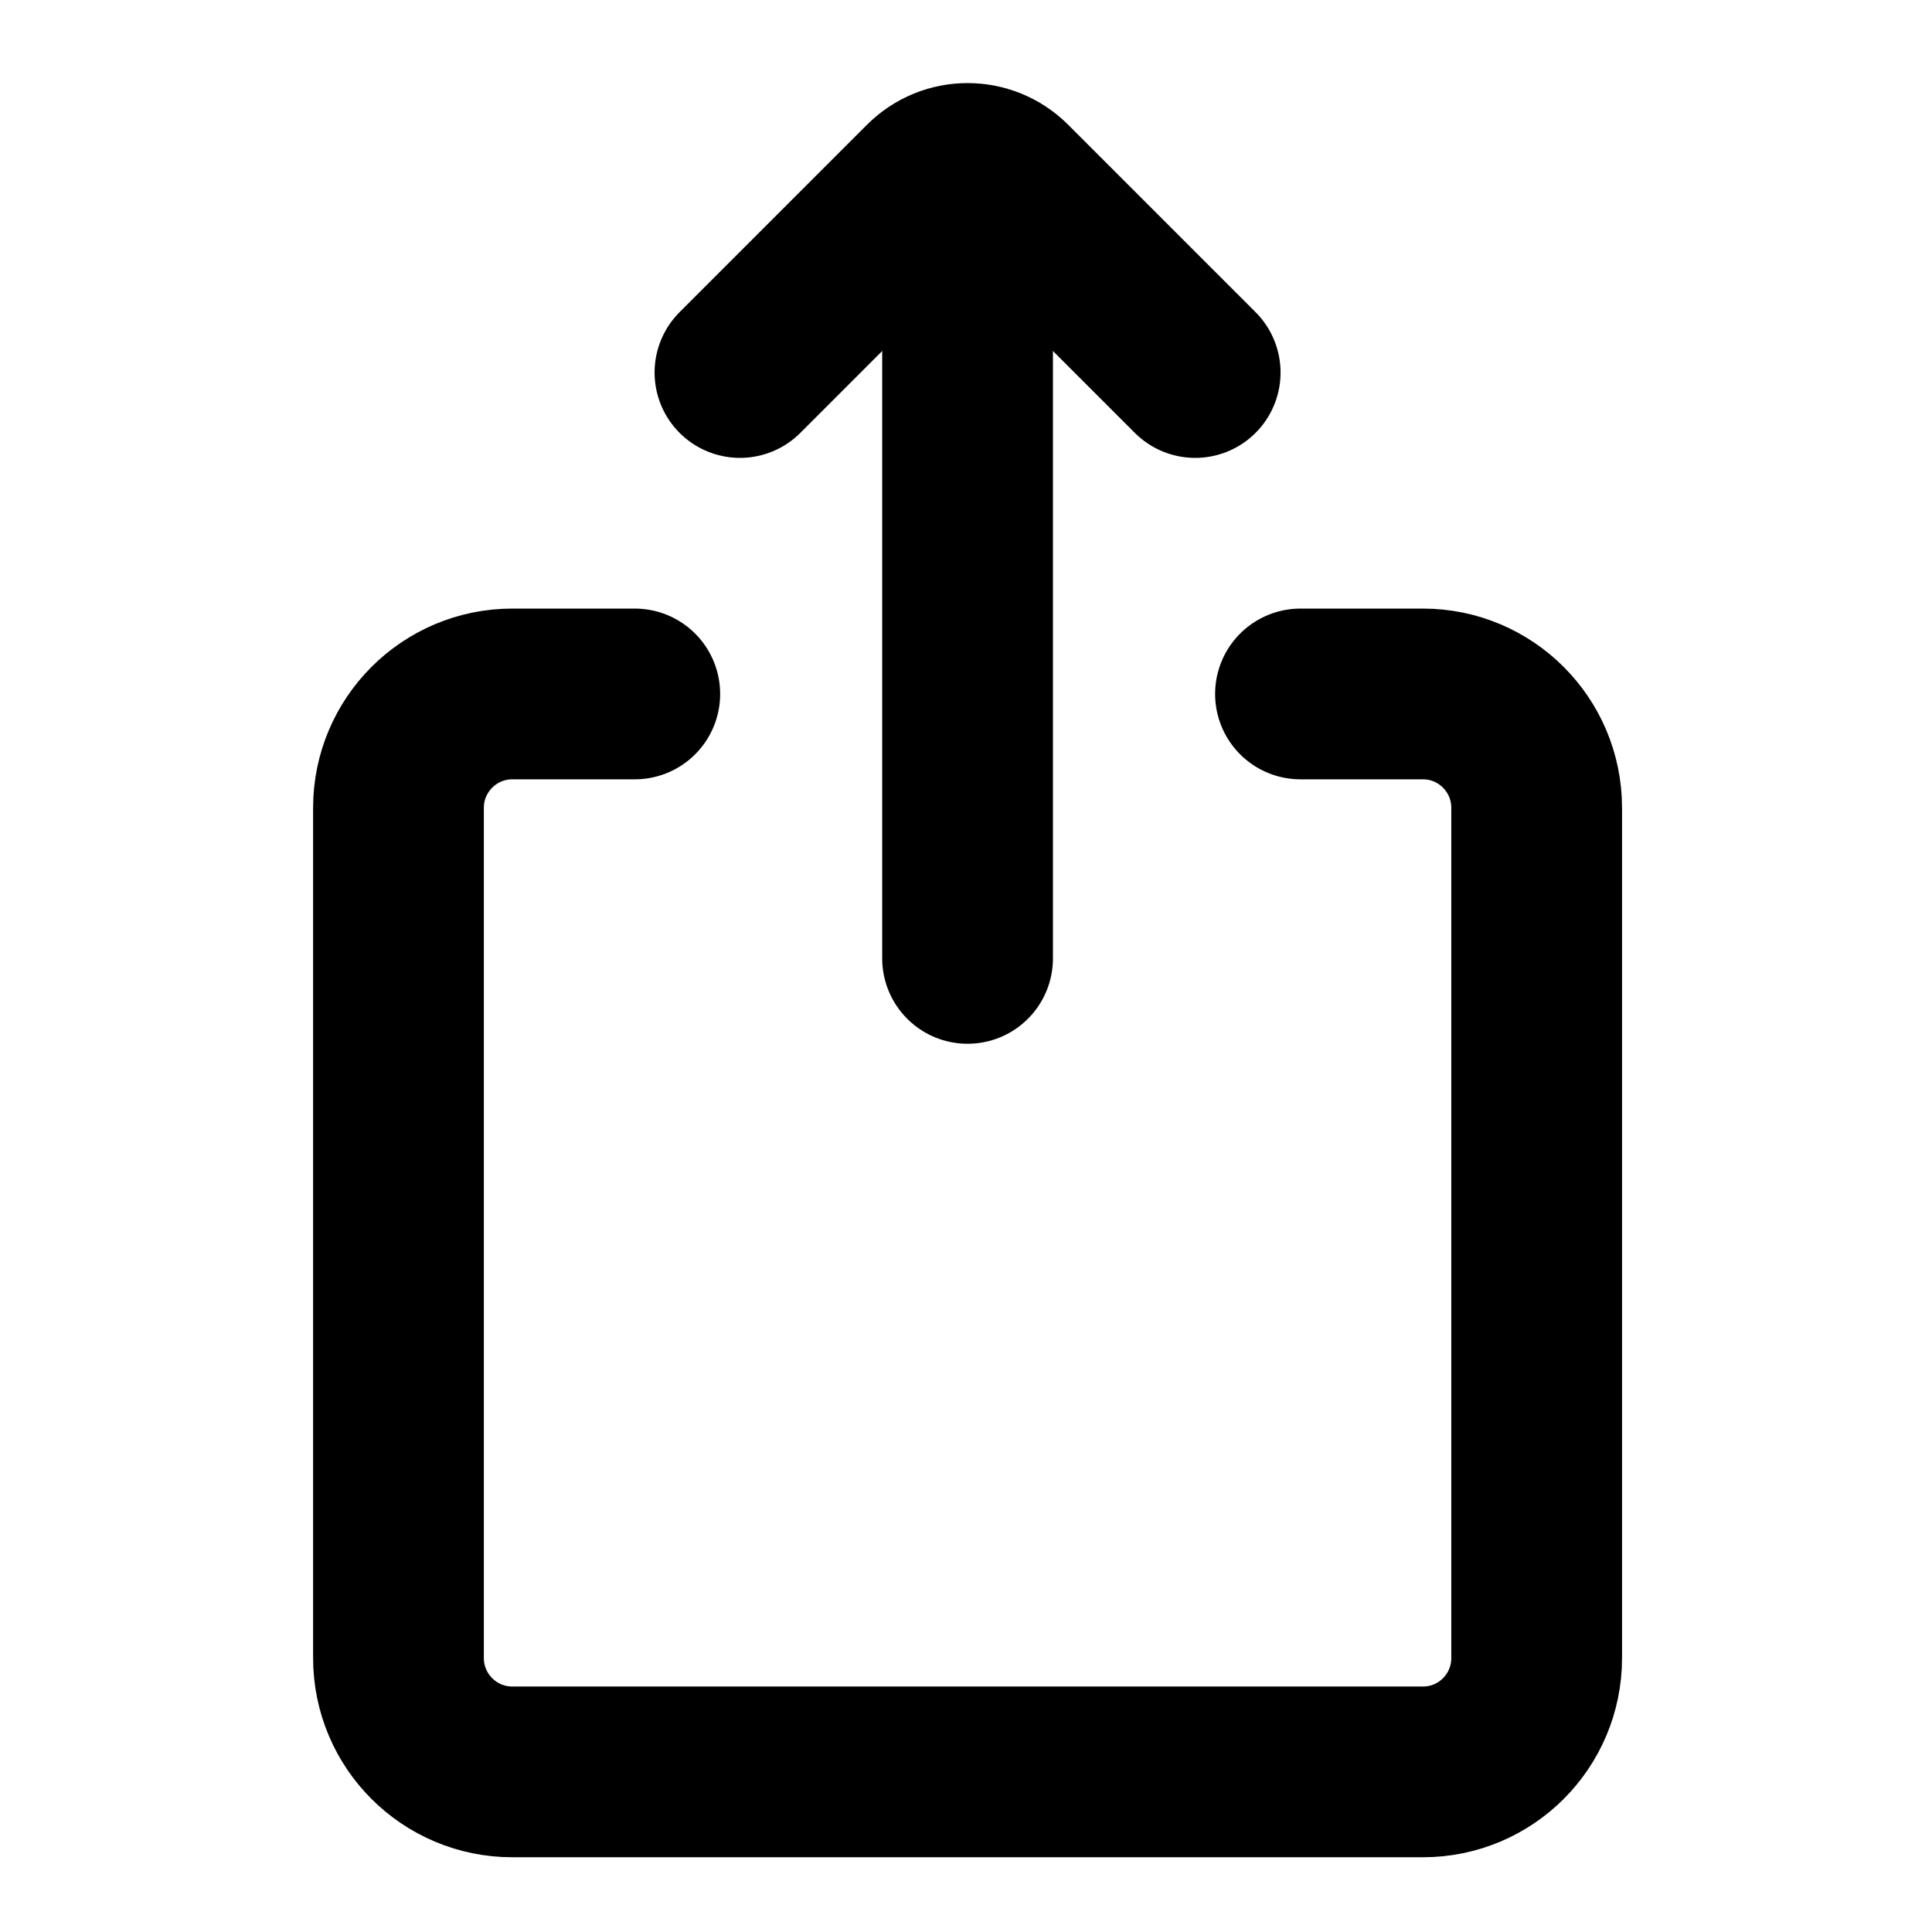
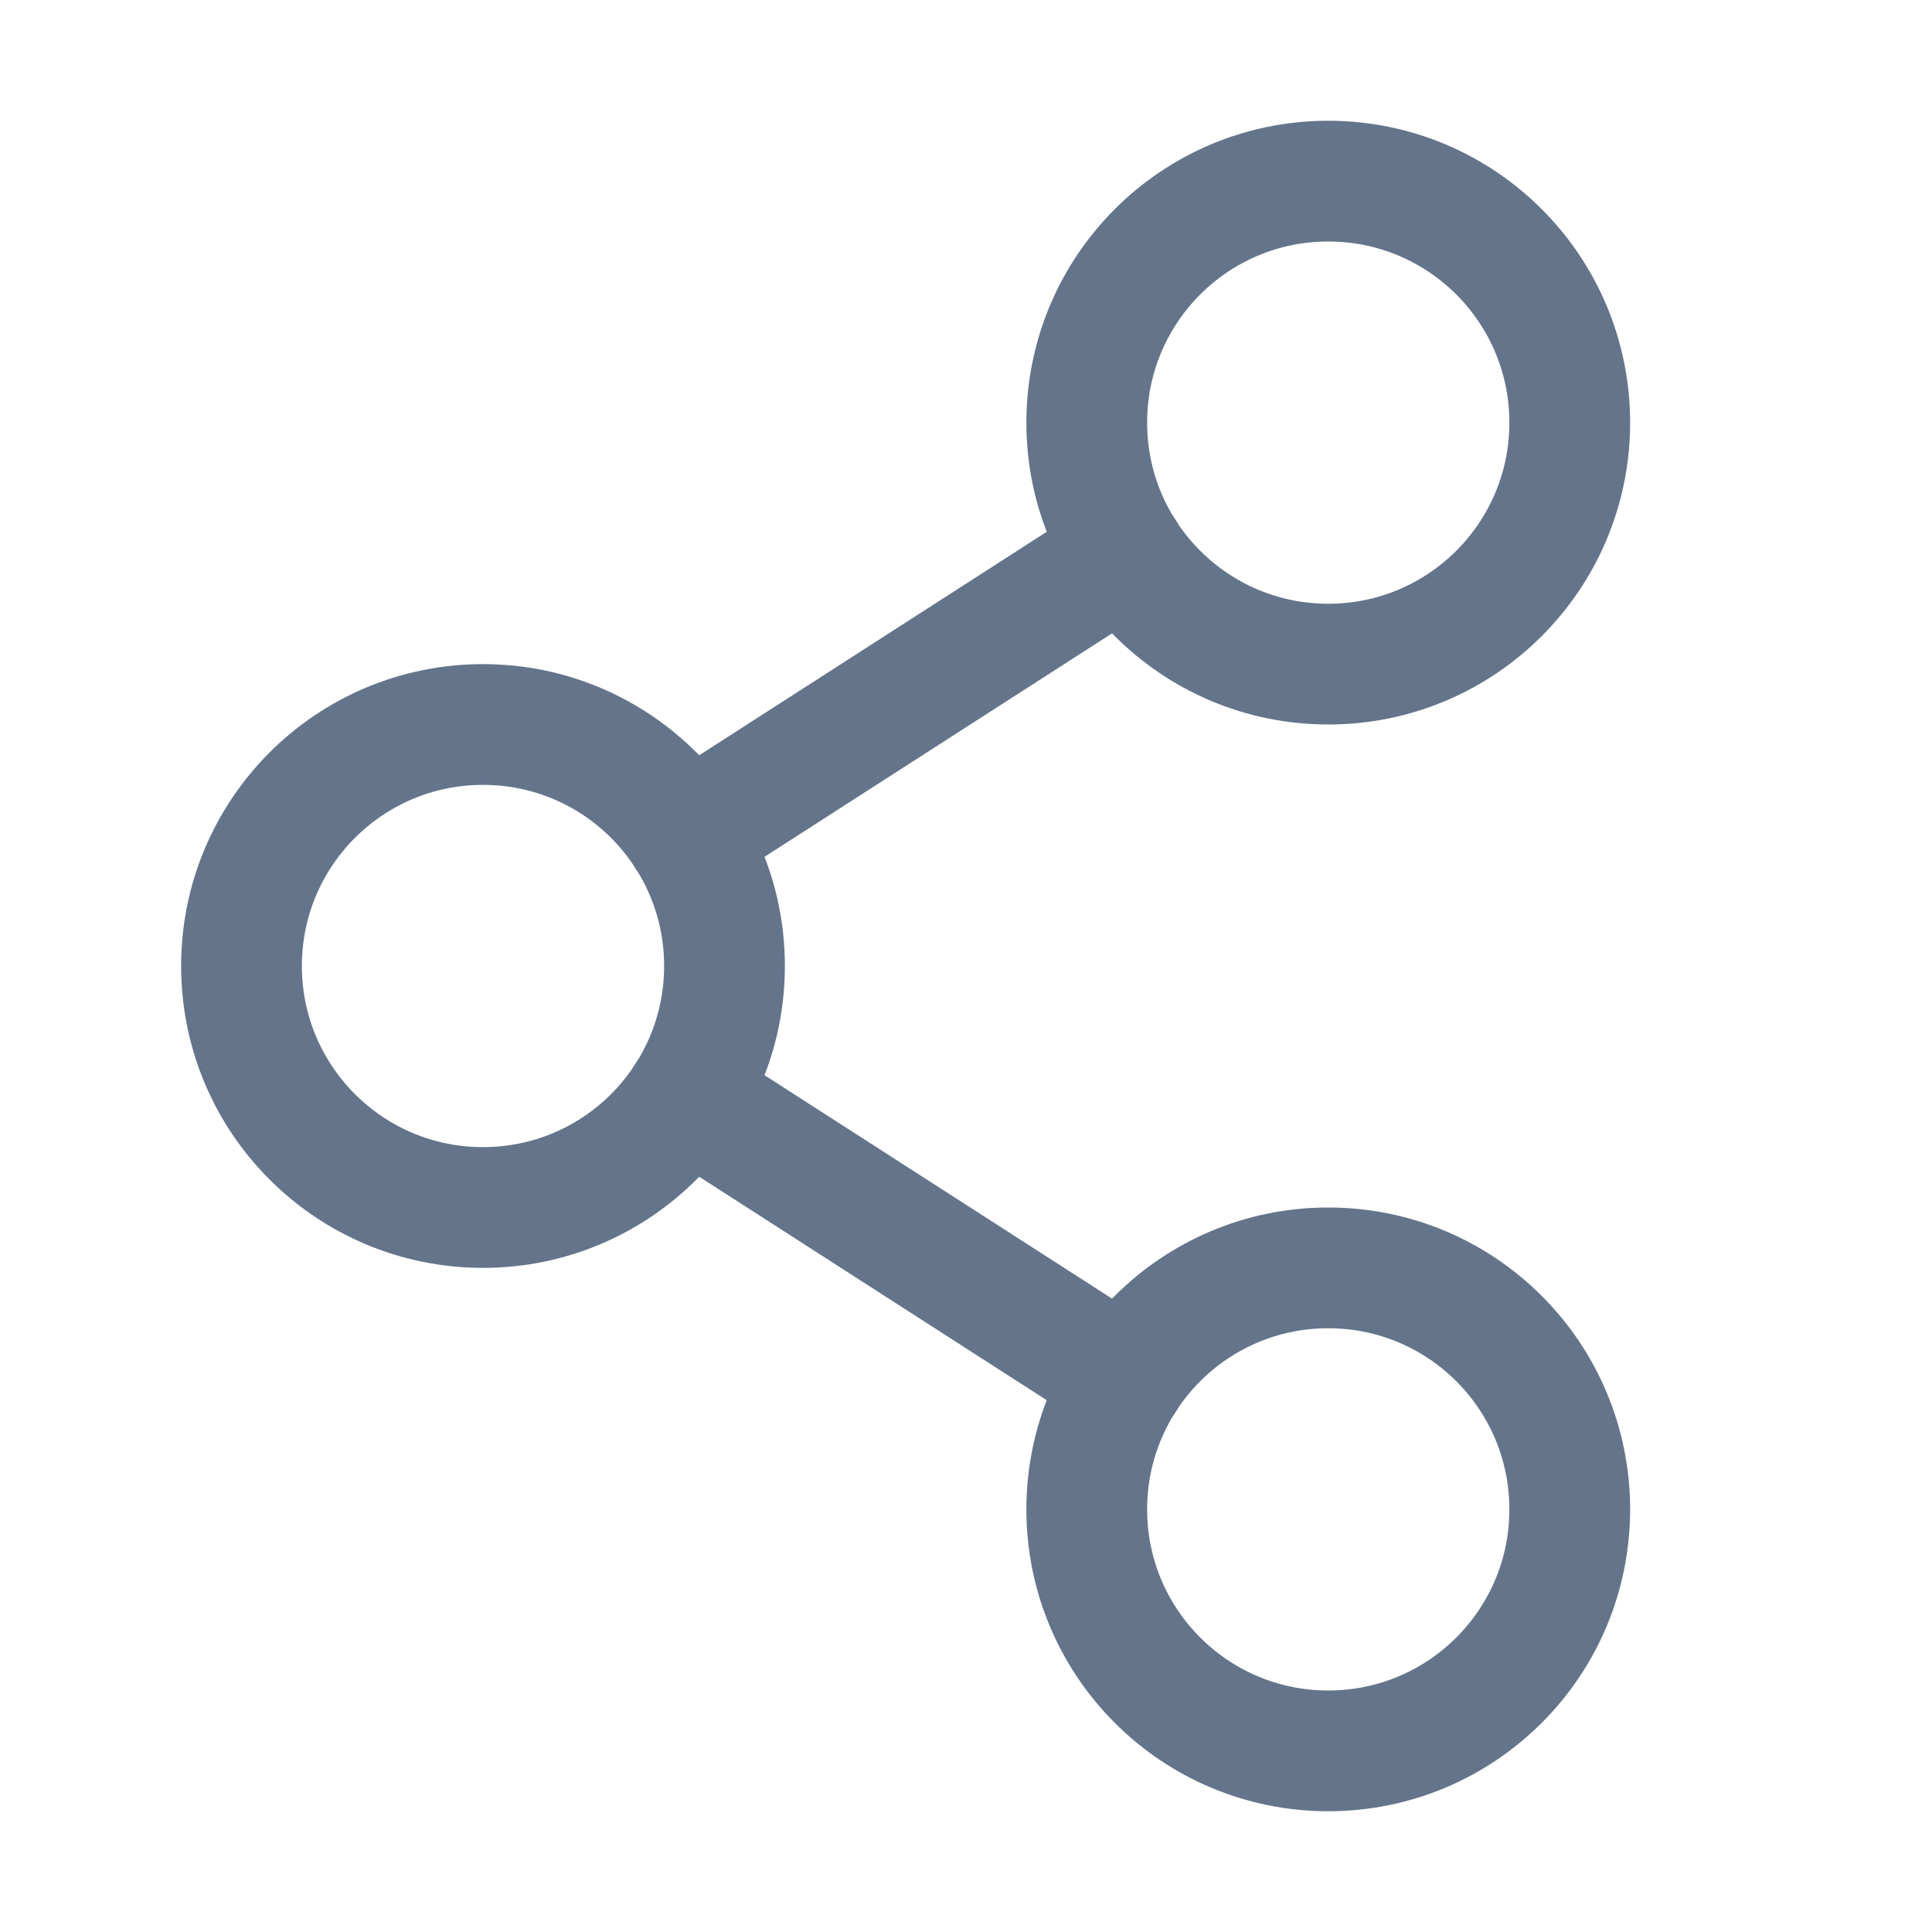
<svg xmlns="http://www.w3.org/2000/svg" viewBox="0 0 16 16" fill="none">
-   <path d="M10.77 5.747H11.784C12.305 5.747 12.726 6.17 12.726 6.69V13.731C12.726 14.252 12.305 14.674 11.784 14.674H4.243C3.722 14.674 3.3 14.252 3.3 13.731V6.69C3.3 6.17 3.722 5.747 4.243 5.747H5.257" stroke="currentColor" stroke-width="1.414" stroke-linecap="round" />
-   <path d="M8.013 7.937L8.013 1.86" stroke="currentColor" stroke-width="1.414" stroke-linecap="round" />
-   <path d="M6.128 3.085L7.68 1.533C7.864 1.349 8.162 1.349 8.346 1.533L9.898 3.085" stroke="currentColor" stroke-width="1.414" stroke-linecap="round" />
+   <path d="M4 10C5.105 10 6 9.105 6 8C6 6.895 5.105 6 4 6C2.895 6 2 6.895 2 8C2 9.105 2.895 10 4 10Z" stroke="#64748B" stroke-linecap="round" stroke-linejoin="round" />
+   <path d="M11 14.5C12.105 14.5 13 13.605 13 12.5C13 11.395 12.105 10.5 11 10.5C9.895 10.5 9 11.395 9 12.5C9 13.605 9.895 14.5 11 14.5Z" stroke="#64748B" stroke-linecap="round" stroke-linejoin="round" />
+   <path d="M11 5.5C12.105 5.5 13 4.605 13 3.5C13 2.395 12.105 1.5 11 1.5C9.895 1.5 9 2.395 9 3.5C9 4.605 9.895 5.5 11 5.5Z" stroke="#64748B" stroke-linecap="round" stroke-linejoin="round" />
+   <path d="M9.318 4.581L5.682 6.919" stroke="#64748B" stroke-linecap="round" stroke-linejoin="round" />
+   <path d="M5.682 9.081L9.318 11.419" stroke="#64748B" stroke-linecap="round" stroke-linejoin="round" />
</svg>
